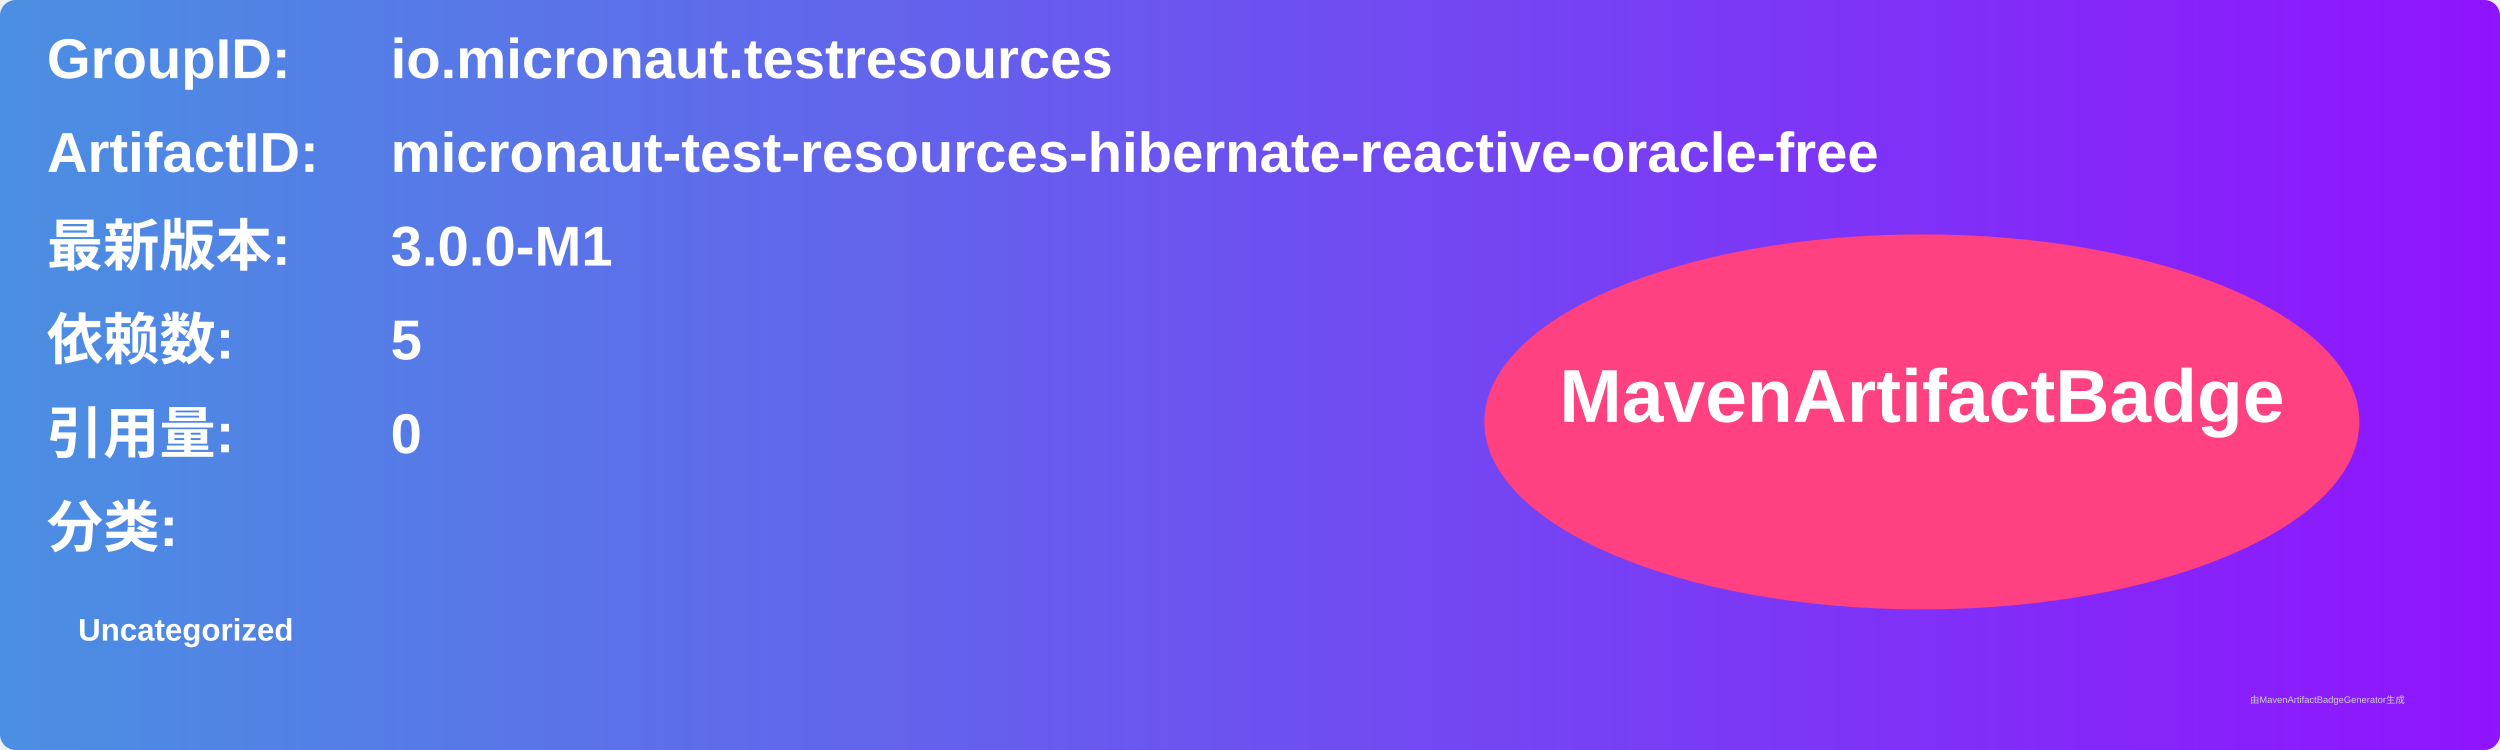
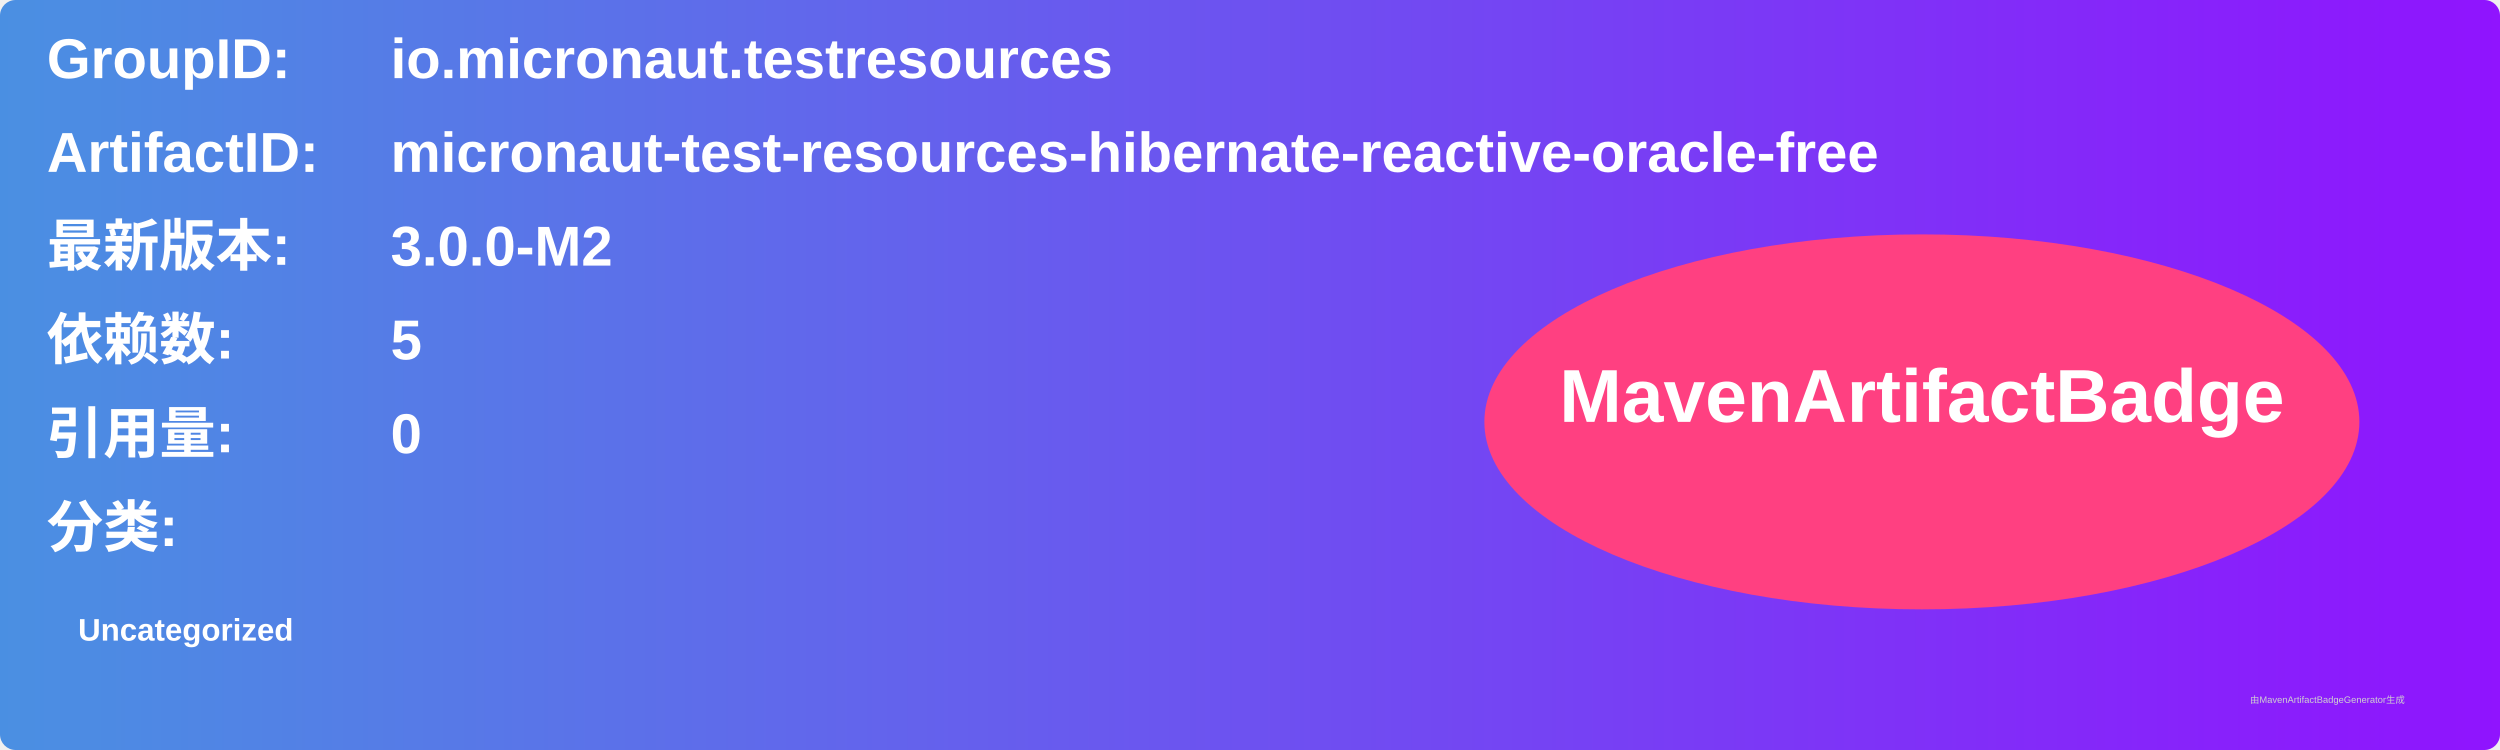
<svg xmlns="http://www.w3.org/2000/svg" width="800" height="240" viewBox="0 0 800 240">
  <linearGradient id="grad" x1="0%" y1="0%" x2="100%" y2="0%">
    <stop offset="0%" stop-color="#4a90e2" />
    <stop offset="100%" stop-color="#9013fe" />
  </linearGradient>
  <rect width="100%" height="100%" rx="5" ry="5" fill="url(#grad)" />
  <g transform="translate(15, 15)">
    <text x="0" y="10" font-family="Arial" font-size="18" fill="white" font-weight="bold" width="260">GroupID:</text>
    <text x="110" y="10" font-family="Arial" font-size="18" fill="white" font-weight="bold" width="460">io.micronaut.testresources</text>
    <text x="0" y="40" font-family="Arial" font-size="18" fill="white" font-weight="bold" width="260">ArtifactID:</text>
    <text x="110" y="40" font-family="Arial" font-size="18" fill="white" font-weight="bold" width="460">micronaut-test-resources-hibernate-reactive-oracle-free</text>
    <text x="0" y="70" font-family="Arial" font-size="18" fill="white" font-weight="bold">最新版本:</text>
    <text x="110" y="70" font-family="Arial" font-size="18" fill="white" font-weight="bold">
-       <tspan font-weight="bold">3.0.0-M1</tspan>
+       <tspan font-weight="bold">3.0.0-M2</tspan>
    </text>
    <text x="0" y="100" font-family="Arial" font-size="18" fill="white" font-weight="bold">依赖数: </text>
    <text x="110" y="100" font-family="Arial" font-size="18" fill="white">
      <tspan font-weight="bold">5</tspan>
    </text>
    <text x="0" y="130" font-family="Arial" font-size="18" fill="white" font-weight="bold">引用量: </text>
    <text x="110" y="130" font-family="Arial" font-size="18" fill="white">
      <tspan font-weight="bold">0</tspan>
    </text>
    <text x="0" y="160" font-family="Arial" font-size="18" fill="white" font-weight="bold">分类:</text>
    <text x="10" y="190" font-family="Arial" font-size="10" fill="white">
      <tspan font-weight="bold">Uncategorized</tspan>
    </text>
    <ellipse cx="600" cy="120" rx="140" ry="60" fill="#ff4081" />
    <text x="600" y="120" text-anchor="middle" font-family="Arial" font-size="24" fill="white" font-weight="bold">MavenArtifactBadge</text>
  </g>
  <text x="720" y="225" font-family="Arial" font-size="3" fill="#d0d0d0">由MavenArtifactBadgeGenerator生成</text>
</svg>
